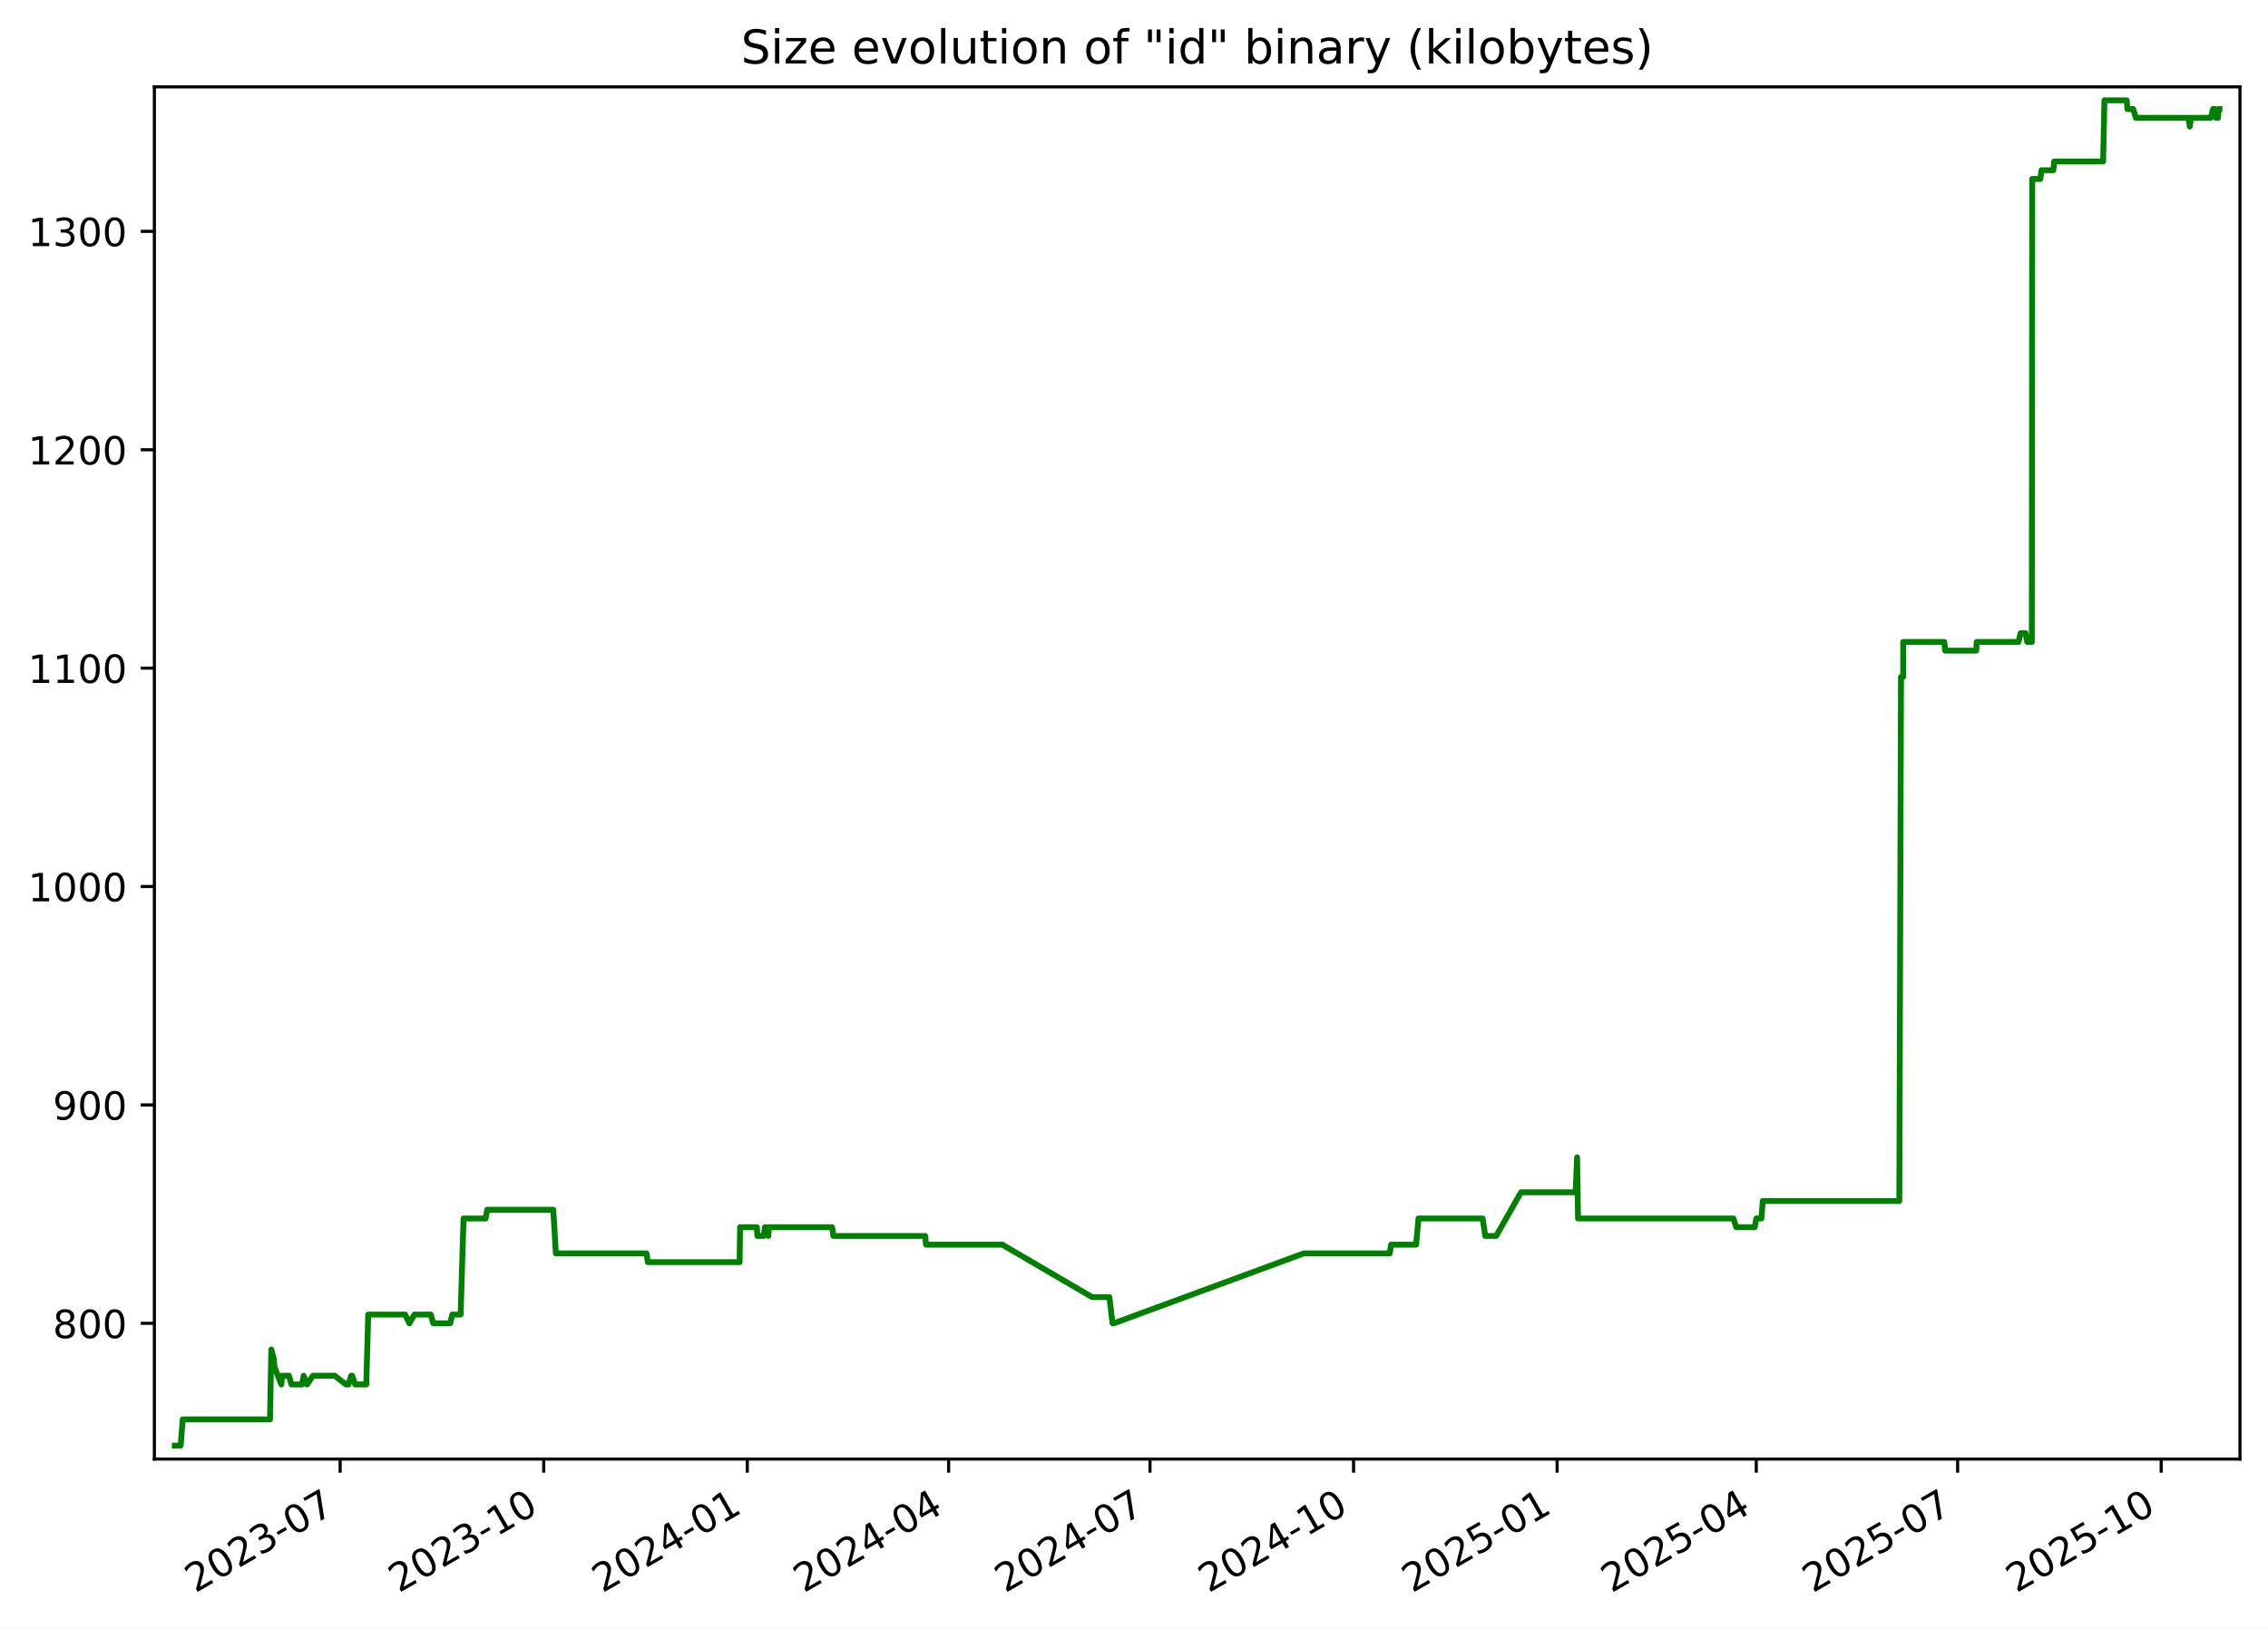
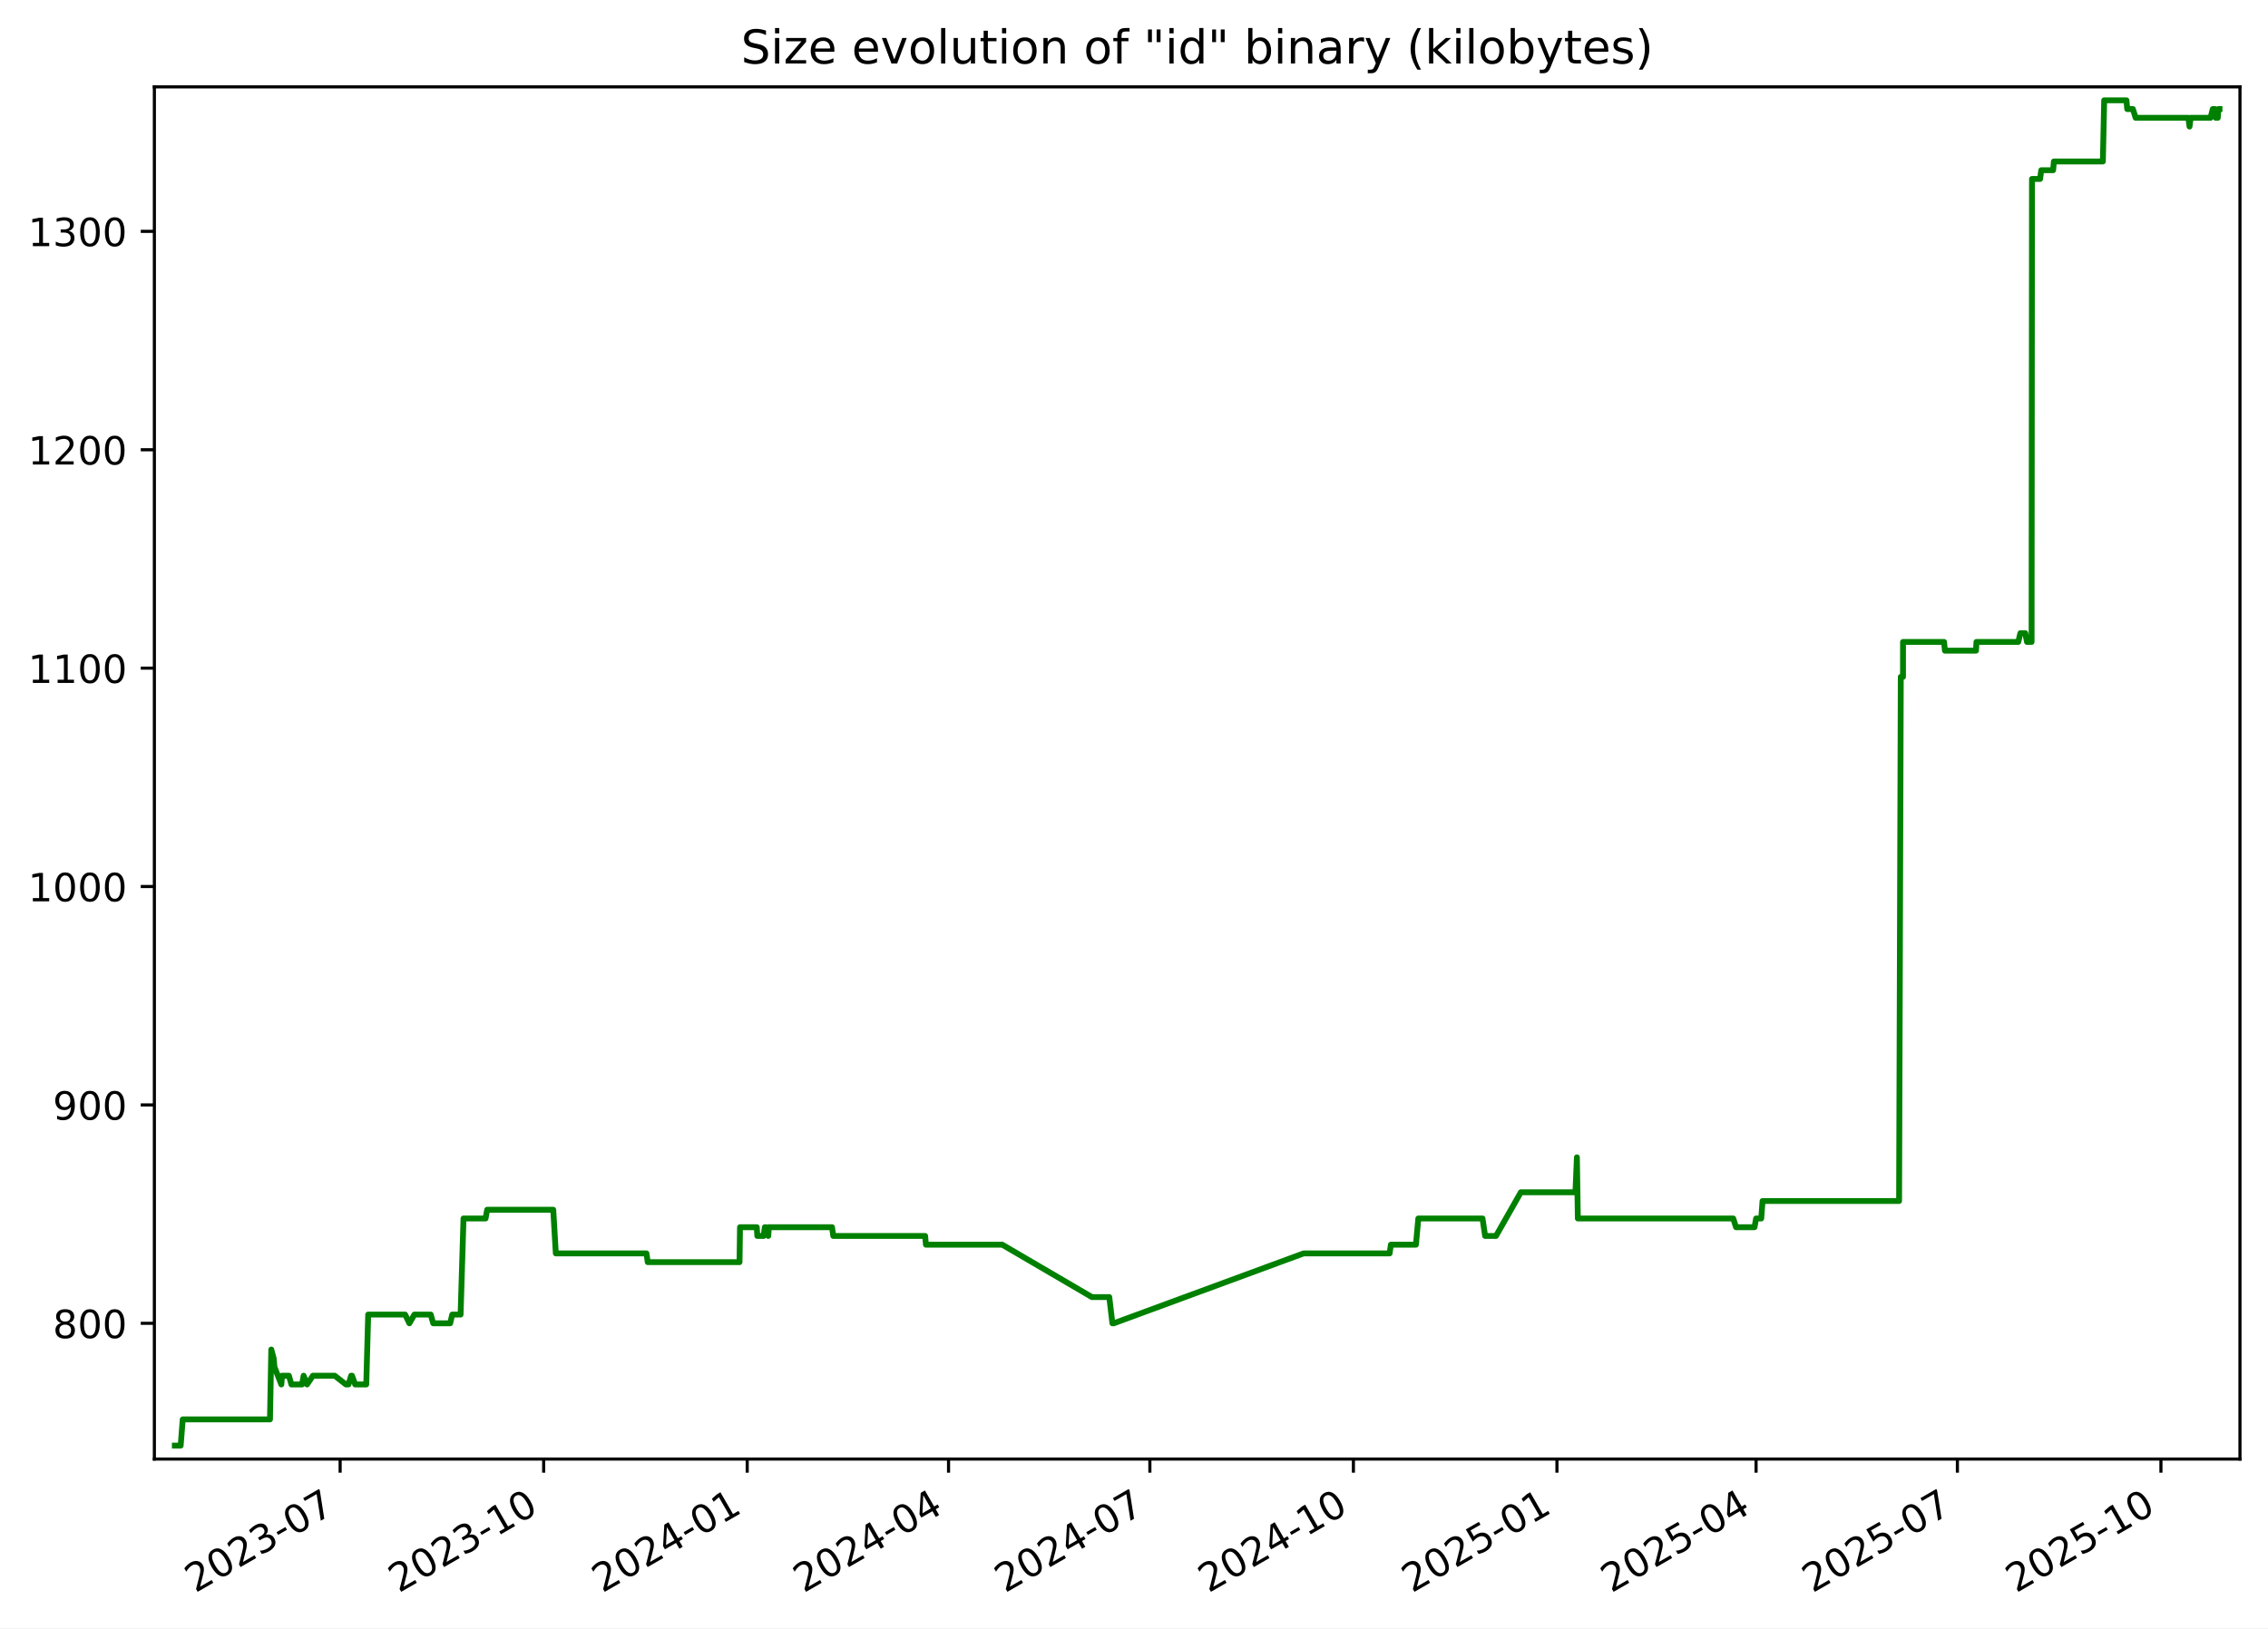
<svg xmlns="http://www.w3.org/2000/svg" xmlns:xlink="http://www.w3.org/1999/xlink" width="582.53pt" height="418.303pt" viewBox="0 0 582.53 418.303" version="1.1">
  <defs>
    <style type="text/css">*{stroke-linejoin: round; stroke-linecap: butt}</style>
  </defs>
  <g id="figure_1">
    <g id="patch_1">
      <path d="M -0 418.303  L 582.53 418.303  L 582.53 0  L -0 0  z " style="fill: #ffffff" />
    </g>
    <g id="axes_1">
      <g id="patch_2">
        <path d="M 39.65 374.83  L 575.33 374.83  L 575.33 22.318  L 39.65 22.318  z " style="fill: #ffffff" />
      </g>
      <g id="matplotlib.axis_1">
        <g id="xtick_1">
          <g id="line2d_1">
            <defs>
-               <path id="mda09af78a8" d="M 0 0  L 0 3.5  " style="stroke: #000000; stroke-width: 0.8" />
+               <path id="m9ef835674e" d="M 0 0  L 0 3.5  " style="stroke: #000000; stroke-width: 0.8" />
            </defs>
            <g>
-               <use xlink:href="#mda09af78a8" x="87.367" y="374.83" style="stroke: #000000; stroke-width: 0.8" />
+               <use xlink:href="#m9ef835674e" x="87.362" y="374.83" style="stroke: #000000; stroke-width: 0.8" />
            </g>
          </g>
          <g id="text_1">
-             <g transform="translate(50.14237 409.302) rotate(-30) scale(0.1 -0.1)">
+             <g transform="translate(50.13691 409.302) rotate(-30) scale(0.1 -0.1)">
              <defs>
                <path id="DejaVuSans-32" d="M 1228 531  L 3431 531  L 3431 0  L 469 0  L 469 531  Q 828 903 1448 1529  Q 2069 2156 2228 2338  Q 2531 2678 2651 2914  Q 2772 3150 2772 3378  Q 2772 3750 2511 3984  Q 2250 4219 1831 4219  Q 1534 4219 1204 4116  Q 875 4013 500 3803  L 500 4441  Q 881 4594 1212 4672  Q 1544 4750 1819 4750  Q 2544 4750 2975 4387  Q 3406 4025 3406 3419  Q 3406 3131 3298 2873  Q 3191 2616 2906 2266  Q 2828 2175 2409 1742  Q 1991 1309 1228 531  z " transform="scale(0.015625)" />
                <path id="DejaVuSans-30" d="M 2034 4250  Q 1547 4250 1301 3770  Q 1056 3291 1056 2328  Q 1056 1369 1301 889  Q 1547 409 2034 409  Q 2525 409 2770 889  Q 3016 1369 3016 2328  Q 3016 3291 2770 3770  Q 2525 4250 2034 4250  z M 2034 4750  Q 2819 4750 3233 4129  Q 3647 3509 3647 2328  Q 3647 1150 3233 529  Q 2819 -91 2034 -91  Q 1250 -91 836 529  Q 422 1150 422 2328  Q 422 3509 836 4129  Q 1250 4750 2034 4750  z " transform="scale(0.015625)" />
                <path id="DejaVuSans-33" d="M 2597 2516  Q 3050 2419 3304 2112  Q 3559 1806 3559 1356  Q 3559 666 3084 287  Q 2609 -91 1734 -91  Q 1441 -91 1130 -33  Q 819 25 488 141  L 488 750  Q 750 597 1062 519  Q 1375 441 1716 441  Q 2309 441 2620 675  Q 2931 909 2931 1356  Q 2931 1769 2642 2001  Q 2353 2234 1838 2234  L 1294 2234  L 1294 2753  L 1863 2753  Q 2328 2753 2575 2939  Q 2822 3125 2822 3475  Q 2822 3834 2567 4026  Q 2313 4219 1838 4219  Q 1578 4219 1281 4162  Q 984 4106 628 3988  L 628 4550  Q 988 4650 1302 4700  Q 1616 4750 1894 4750  Q 2613 4750 3031 4423  Q 3450 4097 3450 3541  Q 3450 3153 3228 2886  Q 3006 2619 2597 2516  z " transform="scale(0.015625)" />
                <path id="DejaVuSans-2d" d="M 313 2009  L 1997 2009  L 1997 1497  L 313 1497  L 313 2009  z " transform="scale(0.015625)" />
                <path id="DejaVuSans-37" d="M 525 4666  L 3525 4666  L 3525 4397  L 1831 0  L 1172 0  L 2766 4134  L 525 4134  L 525 4666  z " transform="scale(0.015625)" />
              </defs>
              <use xlink:href="#DejaVuSans-32" />
              <use xlink:href="#DejaVuSans-30" x="63.623" />
              <use xlink:href="#DejaVuSans-32" x="127.246" />
              <use xlink:href="#DejaVuSans-33" x="190.869" />
              <use xlink:href="#DejaVuSans-2d" x="254.492" />
              <use xlink:href="#DejaVuSans-30" x="290.576" />
              <use xlink:href="#DejaVuSans-37" x="354.199" />
            </g>
          </g>
        </g>
        <g id="xtick_2">
          <g id="line2d_2">
            <g>
-               <use xlink:href="#mda09af78a8" x="139.653" y="374.83" style="stroke: #000000; stroke-width: 0.8" />
+               <use xlink:href="#m9ef835674e" x="139.641" y="374.83" style="stroke: #000000; stroke-width: 0.8" />
            </g>
          </g>
          <g id="text_2">
-             <g transform="translate(102.4281 409.302) rotate(-30) scale(0.1 -0.1)">
+             <g transform="translate(102.4159 409.302) rotate(-30) scale(0.1 -0.1)">
              <defs>
                <path id="DejaVuSans-31" d="M 794 531  L 1825 531  L 1825 4091  L 703 3866  L 703 4441  L 1819 4666  L 2450 4666  L 2450 531  L 3481 531  L 3481 0  L 794 0  L 794 531  z " transform="scale(0.015625)" />
              </defs>
              <use xlink:href="#DejaVuSans-32" />
              <use xlink:href="#DejaVuSans-30" x="63.623" />
              <use xlink:href="#DejaVuSans-32" x="127.246" />
              <use xlink:href="#DejaVuSans-33" x="190.869" />
              <use xlink:href="#DejaVuSans-2d" x="254.492" />
              <use xlink:href="#DejaVuSans-31" x="290.576" />
              <use xlink:href="#DejaVuSans-30" x="354.199" />
            </g>
          </g>
        </g>
        <g id="xtick_3">
          <g id="line2d_3">
            <g>
-               <use xlink:href="#mda09af78a8" x="191.939" y="374.83" style="stroke: #000000; stroke-width: 0.8" />
+               <use xlink:href="#m9ef835674e" x="191.92" y="374.83" style="stroke: #000000; stroke-width: 0.8" />
            </g>
          </g>
          <g id="text_3">
-             <g transform="translate(154.7138 409.302) rotate(-30) scale(0.1 -0.1)">
+             <g transform="translate(154.6949 409.302) rotate(-30) scale(0.1 -0.1)">
              <defs>
                <path id="DejaVuSans-34" d="M 2419 4116  L 825 1625  L 2419 1625  L 2419 4116  z M 2253 4666  L 3047 4666  L 3047 1625  L 3713 1625  L 3713 1100  L 3047 1100  L 3047 0  L 2419 0  L 2419 1100  L 313 1100  L 313 1709  L 2253 4666  z " transform="scale(0.015625)" />
              </defs>
              <use xlink:href="#DejaVuSans-32" />
              <use xlink:href="#DejaVuSans-30" x="63.623" />
              <use xlink:href="#DejaVuSans-32" x="127.246" />
              <use xlink:href="#DejaVuSans-34" x="190.869" />
              <use xlink:href="#DejaVuSans-2d" x="254.492" />
              <use xlink:href="#DejaVuSans-30" x="290.576" />
              <use xlink:href="#DejaVuSans-31" x="354.199" />
            </g>
          </g>
        </g>
        <g id="xtick_4">
          <g id="line2d_4">
            <g>
-               <use xlink:href="#mda09af78a8" x="243.656" y="374.83" style="stroke: #000000; stroke-width: 0.8" />
+               <use xlink:href="#m9ef835674e" x="243.63" y="374.83" style="stroke: #000000; stroke-width: 0.8" />
            </g>
          </g>
          <g id="text_4">
-             <g transform="translate(206.4312 409.302) rotate(-30) scale(0.1 -0.1)">
+             <g transform="translate(206.4056 409.302) rotate(-30) scale(0.1 -0.1)">
              <use xlink:href="#DejaVuSans-32" />
              <use xlink:href="#DejaVuSans-30" x="63.623" />
              <use xlink:href="#DejaVuSans-32" x="127.246" />
              <use xlink:href="#DejaVuSans-34" x="190.869" />
              <use xlink:href="#DejaVuSans-2d" x="254.492" />
              <use xlink:href="#DejaVuSans-30" x="290.576" />
              <use xlink:href="#DejaVuSans-34" x="354.199" />
            </g>
          </g>
        </g>
        <g id="xtick_5">
          <g id="line2d_5">
            <g>
-               <use xlink:href="#mda09af78a8" x="295.373" y="374.83" style="stroke: #000000; stroke-width: 0.8" />
+               <use xlink:href="#m9ef835674e" x="295.341" y="374.83" style="stroke: #000000; stroke-width: 0.8" />
            </g>
          </g>
          <g id="text_5">
-             <g transform="translate(258.1486 409.302) rotate(-30) scale(0.1 -0.1)">
+             <g transform="translate(258.1164 409.302) rotate(-30) scale(0.1 -0.1)">
              <use xlink:href="#DejaVuSans-32" />
              <use xlink:href="#DejaVuSans-30" x="63.623" />
              <use xlink:href="#DejaVuSans-32" x="127.246" />
              <use xlink:href="#DejaVuSans-34" x="190.869" />
              <use xlink:href="#DejaVuSans-2d" x="254.492" />
              <use xlink:href="#DejaVuSans-30" x="290.576" />
              <use xlink:href="#DejaVuSans-37" x="354.199" />
            </g>
          </g>
        </g>
        <g id="xtick_6">
          <g id="line2d_6">
            <g>
-               <use xlink:href="#mda09af78a8" x="347.659" y="374.83" style="stroke: #000000; stroke-width: 0.8" />
+               <use xlink:href="#m9ef835674e" x="347.62" y="374.83" style="stroke: #000000; stroke-width: 0.8" />
            </g>
          </g>
          <g id="text_6">
-             <g transform="translate(310.4343 409.302) rotate(-30) scale(0.1 -0.1)">
+             <g transform="translate(310.3954 409.302) rotate(-30) scale(0.1 -0.1)">
              <use xlink:href="#DejaVuSans-32" />
              <use xlink:href="#DejaVuSans-30" x="63.623" />
              <use xlink:href="#DejaVuSans-32" x="127.246" />
              <use xlink:href="#DejaVuSans-34" x="190.869" />
              <use xlink:href="#DejaVuSans-2d" x="254.492" />
              <use xlink:href="#DejaVuSans-31" x="290.576" />
              <use xlink:href="#DejaVuSans-30" x="354.199" />
            </g>
          </g>
        </g>
        <g id="xtick_7">
          <g id="line2d_7">
            <g>
-               <use xlink:href="#mda09af78a8" x="399.945" y="374.83" style="stroke: #000000; stroke-width: 0.8" />
+               <use xlink:href="#m9ef835674e" x="399.899" y="374.83" style="stroke: #000000; stroke-width: 0.8" />
            </g>
          </g>
          <g id="text_7">
-             <g transform="translate(362.72 409.302) rotate(-30) scale(0.1 -0.1)">
+             <g transform="translate(362.6744 409.302) rotate(-30) scale(0.1 -0.1)">
              <defs>
                <path id="DejaVuSans-35" d="M 691 4666  L 3169 4666  L 3169 4134  L 1269 4134  L 1269 2991  Q 1406 3038 1543 3061  Q 1681 3084 1819 3084  Q 2600 3084 3056 2656  Q 3513 2228 3513 1497  Q 3513 744 3044 326  Q 2575 -91 1722 -91  Q 1428 -91 1123 -41  Q 819 9 494 109  L 494 744  Q 775 591 1075 516  Q 1375 441 1709 441  Q 2250 441 2565 725  Q 2881 1009 2881 1497  Q 2881 1984 2565 2268  Q 2250 2553 1709 2553  Q 1456 2553 1204 2497  Q 953 2441 691 2322  L 691 4666  z " transform="scale(0.015625)" />
              </defs>
              <use xlink:href="#DejaVuSans-32" />
              <use xlink:href="#DejaVuSans-30" x="63.623" />
              <use xlink:href="#DejaVuSans-32" x="127.246" />
              <use xlink:href="#DejaVuSans-35" x="190.869" />
              <use xlink:href="#DejaVuSans-2d" x="254.492" />
              <use xlink:href="#DejaVuSans-30" x="290.576" />
              <use xlink:href="#DejaVuSans-31" x="354.199" />
            </g>
          </g>
        </g>
        <g id="xtick_8">
          <g id="line2d_8">
            <g>
-               <use xlink:href="#mda09af78a8" x="451.094" y="374.83" style="stroke: #000000; stroke-width: 0.8" />
+               <use xlink:href="#m9ef835674e" x="451.042" y="374.83" style="stroke: #000000; stroke-width: 0.8" />
            </g>
          </g>
          <g id="text_8">
-             <g transform="translate(413.8691 409.302) rotate(-30) scale(0.1 -0.1)">
+             <g transform="translate(413.8168 409.302) rotate(-30) scale(0.1 -0.1)">
              <use xlink:href="#DejaVuSans-32" />
              <use xlink:href="#DejaVuSans-30" x="63.623" />
              <use xlink:href="#DejaVuSans-32" x="127.246" />
              <use xlink:href="#DejaVuSans-35" x="190.869" />
              <use xlink:href="#DejaVuSans-2d" x="254.492" />
              <use xlink:href="#DejaVuSans-30" x="290.576" />
              <use xlink:href="#DejaVuSans-34" x="354.199" />
            </g>
          </g>
        </g>
        <g id="xtick_9">
          <g id="line2d_9">
            <g>
-               <use xlink:href="#mda09af78a8" x="502.811" y="374.83" style="stroke: #000000; stroke-width: 0.8" />
+               <use xlink:href="#m9ef835674e" x="502.752" y="374.83" style="stroke: #000000; stroke-width: 0.8" />
            </g>
          </g>
          <g id="text_9">
-             <g transform="translate(465.5865 409.302) rotate(-30) scale(0.1 -0.1)">
+             <g transform="translate(465.5276 409.302) rotate(-30) scale(0.1 -0.1)">
              <use xlink:href="#DejaVuSans-32" />
              <use xlink:href="#DejaVuSans-30" x="63.623" />
              <use xlink:href="#DejaVuSans-32" x="127.246" />
              <use xlink:href="#DejaVuSans-35" x="190.869" />
              <use xlink:href="#DejaVuSans-2d" x="254.492" />
              <use xlink:href="#DejaVuSans-30" x="290.576" />
              <use xlink:href="#DejaVuSans-37" x="354.199" />
            </g>
          </g>
        </g>
        <g id="xtick_10">
          <g id="line2d_10">
            <g>
-               <use xlink:href="#mda09af78a8" x="555.097" y="374.83" style="stroke: #000000; stroke-width: 0.8" />
+               <use xlink:href="#m9ef835674e" x="555.031" y="374.83" style="stroke: #000000; stroke-width: 0.8" />
            </g>
          </g>
          <g id="text_10">
-             <g transform="translate(517.8722 409.302) rotate(-30) scale(0.1 -0.1)">
+             <g transform="translate(517.8066 409.302) rotate(-30) scale(0.1 -0.1)">
              <use xlink:href="#DejaVuSans-32" />
              <use xlink:href="#DejaVuSans-30" x="63.623" />
              <use xlink:href="#DejaVuSans-32" x="127.246" />
              <use xlink:href="#DejaVuSans-35" x="190.869" />
              <use xlink:href="#DejaVuSans-2d" x="254.492" />
              <use xlink:href="#DejaVuSans-31" x="290.576" />
              <use xlink:href="#DejaVuSans-30" x="354.199" />
            </g>
          </g>
        </g>
      </g>
      <g id="matplotlib.axis_2">
        <g id="ytick_1">
          <g id="line2d_11">
            <defs>
-               <path id="mda0e95ca84" d="M 0 0  L -3.5 0  " style="stroke: #000000; stroke-width: 0.8" />
+               <path id="m3a97a1dfc0" d="M 0 0  L -3.5 0  " style="stroke: #000000; stroke-width: 0.8" />
            </defs>
            <g>
-               <use xlink:href="#mda0e95ca84" x="39.65" y="339.956" style="stroke: #000000; stroke-width: 0.8" />
+               <use xlink:href="#m3a97a1dfc0" x="39.65" y="339.956" style="stroke: #000000; stroke-width: 0.8" />
            </g>
          </g>
          <g id="text_11">
            <g transform="translate(13.5625 343.7552) scale(0.1 -0.1)">
              <defs>
                <path id="DejaVuSans-38" d="M 2034 2216  Q 1584 2216 1326 1975  Q 1069 1734 1069 1313  Q 1069 891 1326 650  Q 1584 409 2034 409  Q 2484 409 2743 651  Q 3003 894 3003 1313  Q 3003 1734 2745 1975  Q 2488 2216 2034 2216  z M 1403 2484  Q 997 2584 770 2862  Q 544 3141 544 3541  Q 544 4100 942 4425  Q 1341 4750 2034 4750  Q 2731 4750 3128 4425  Q 3525 4100 3525 3541  Q 3525 3141 3298 2862  Q 3072 2584 2669 2484  Q 3125 2378 3379 2068  Q 3634 1759 3634 1313  Q 3634 634 3220 271  Q 2806 -91 2034 -91  Q 1263 -91 848 271  Q 434 634 434 1313  Q 434 1759 690 2068  Q 947 2378 1403 2484  z M 1172 3481  Q 1172 3119 1398 2916  Q 1625 2713 2034 2713  Q 2441 2713 2670 2916  Q 2900 3119 2900 3481  Q 2900 3844 2670 4047  Q 2441 4250 2034 4250  Q 1625 4250 1398 4047  Q 1172 3844 1172 3481  z " transform="scale(0.015625)" />
              </defs>
              <use xlink:href="#DejaVuSans-38" />
              <use xlink:href="#DejaVuSans-30" x="63.623" />
              <use xlink:href="#DejaVuSans-30" x="127.246" />
            </g>
          </g>
        </g>
        <g id="ytick_2">
          <g id="line2d_12">
            <g>
-               <use xlink:href="#mda0e95ca84" x="39.65" y="283.852" style="stroke: #000000; stroke-width: 0.8" />
+               <use xlink:href="#m3a97a1dfc0" x="39.65" y="283.852" style="stroke: #000000; stroke-width: 0.8" />
            </g>
          </g>
          <g id="text_12">
            <g transform="translate(13.5625 287.6513) scale(0.1 -0.1)">
              <defs>
                <path id="DejaVuSans-39" d="M 703 97  L 703 672  Q 941 559 1184 500  Q 1428 441 1663 441  Q 2288 441 2617 861  Q 2947 1281 2994 2138  Q 2813 1869 2534 1725  Q 2256 1581 1919 1581  Q 1219 1581 811 2004  Q 403 2428 403 3163  Q 403 3881 828 4315  Q 1253 4750 1959 4750  Q 2769 4750 3195 4129  Q 3622 3509 3622 2328  Q 3622 1225 3098 567  Q 2575 -91 1691 -91  Q 1453 -91 1209 -44  Q 966 3 703 97  z M 1959 2075  Q 2384 2075 2632 2365  Q 2881 2656 2881 3163  Q 2881 3666 2632 3958  Q 2384 4250 1959 4250  Q 1534 4250 1286 3958  Q 1038 3666 1038 3163  Q 1038 2656 1286 2365  Q 1534 2075 1959 2075  z " transform="scale(0.015625)" />
              </defs>
              <use xlink:href="#DejaVuSans-39" />
              <use xlink:href="#DejaVuSans-30" x="63.623" />
              <use xlink:href="#DejaVuSans-30" x="127.246" />
            </g>
          </g>
        </g>
        <g id="ytick_3">
          <g id="line2d_13">
            <g>
-               <use xlink:href="#mda0e95ca84" x="39.65" y="227.748" style="stroke: #000000; stroke-width: 0.8" />
+               <use xlink:href="#m3a97a1dfc0" x="39.65" y="227.748" style="stroke: #000000; stroke-width: 0.8" />
            </g>
          </g>
          <g id="text_13">
            <g transform="translate(7.2 231.5474) scale(0.1 -0.1)">
              <use xlink:href="#DejaVuSans-31" />
              <use xlink:href="#DejaVuSans-30" x="63.623" />
              <use xlink:href="#DejaVuSans-30" x="127.246" />
              <use xlink:href="#DejaVuSans-30" x="190.869" />
            </g>
          </g>
        </g>
        <g id="ytick_4">
          <g id="line2d_14">
            <g>
-               <use xlink:href="#mda0e95ca84" x="39.65" y="171.644" style="stroke: #000000; stroke-width: 0.8" />
+               <use xlink:href="#m3a97a1dfc0" x="39.65" y="171.644" style="stroke: #000000; stroke-width: 0.8" />
            </g>
          </g>
          <g id="text_14">
            <g transform="translate(7.2 175.4435) scale(0.1 -0.1)">
              <use xlink:href="#DejaVuSans-31" />
              <use xlink:href="#DejaVuSans-31" x="63.623" />
              <use xlink:href="#DejaVuSans-30" x="127.246" />
              <use xlink:href="#DejaVuSans-30" x="190.869" />
            </g>
          </g>
        </g>
        <g id="ytick_5">
          <g id="line2d_15">
            <g>
-               <use xlink:href="#mda0e95ca84" x="39.65" y="115.54" style="stroke: #000000; stroke-width: 0.8" />
+               <use xlink:href="#m3a97a1dfc0" x="39.65" y="115.54" style="stroke: #000000; stroke-width: 0.8" />
            </g>
          </g>
          <g id="text_15">
            <g transform="translate(7.2 119.3396) scale(0.1 -0.1)">
              <use xlink:href="#DejaVuSans-31" />
              <use xlink:href="#DejaVuSans-32" x="63.623" />
              <use xlink:href="#DejaVuSans-30" x="127.246" />
              <use xlink:href="#DejaVuSans-30" x="190.869" />
            </g>
          </g>
        </g>
        <g id="ytick_6">
          <g id="line2d_16">
            <g>
-               <use xlink:href="#mda0e95ca84" x="39.65" y="59.436" style="stroke: #000000; stroke-width: 0.8" />
+               <use xlink:href="#m3a97a1dfc0" x="39.65" y="59.436" style="stroke: #000000; stroke-width: 0.8" />
            </g>
          </g>
          <g id="text_16">
            <g transform="translate(7.2 63.23568) scale(0.1 -0.1)">
              <use xlink:href="#DejaVuSans-31" />
              <use xlink:href="#DejaVuSans-33" x="63.623" />
              <use xlink:href="#DejaVuSans-30" x="127.246" />
              <use xlink:href="#DejaVuSans-30" x="190.869" />
            </g>
          </g>
        </g>
      </g>
      <g id="line2d_17">
-         <path d="M 44.902 371.374  L 46.406 371.374  L 46.932 364.642  L 69.347 364.642  L 69.68 346.688  L 70.29 348.933  L 70.492 351.177  L 72.264 355.665  L 72.438 353.421  L 74.208 353.421  L 74.852 355.665  L 77.582 355.665  L 77.992 353.421  L 78.867 355.665  L 80.372 353.421  L 85.976 353.421  L 88.857 355.665  L 89.516 355.665  L 90.199 353.421  L 90.422 353.421  L 91.234 355.665  L 94.079 355.665  L 94.574 337.712  L 104.064 337.712  L 105.154 339.956  L 106.442 337.712  L 110.639 337.712  L 111.283 339.956  L 115.635 339.956  L 116.168 337.712  L 118.311 337.712  L 119.06 313.026  L 124.723 313.026  L 125.141 310.782  L 142.114 310.782  L 142.773 322.003  L 166.062 322.003  L 166.387 324.247  L 189.966 324.247  L 190.089 315.27  L 194.395 315.27  L 194.534 317.514  L 196.162 317.514  L 196.469 315.27  L 196.757 315.27  L 197.349 317.514  L 197.493 315.27  L 213.725 315.27  L 214.045 317.514  L 237.643 317.514  L 237.845 319.759  L 257.456 319.759  L 280.49 333.223  L 284.948 333.223  L 285.748 339.956  L 286.094 339.956  L 334.863 322.003  L 356.955 322.003  L 357.286 319.759  L 363.719 319.759  L 364.334 313.026  L 380.822 313.026  L 381.489 317.514  L 384.287 317.514  L 390.671 306.294  L 404.693 306.294  L 405.072 297.317  L 405.311 313.026  L 445.231 313.026  L 445.949 315.27  L 450.694 315.27  L 451.104 313.026  L 452.423 313.026  L 452.758 308.538  L 487.836 308.538  L 488.268 173.888  L 488.836 173.888  L 488.842 164.912  L 499.386 164.912  L 499.606 167.156  L 507.592 167.156  L 507.706 164.912  L 518.448 164.912  L 518.985 162.668  L 520.251 162.668  L 520.691 164.912  L 521.871 164.912  L 521.973 45.972  L 524.054 45.972  L 524.353 43.727  L 527.402 43.727  L 527.597 41.483  L 540.18 41.483  L 540.518 25.774  L 546.244 25.774  L 546.432 28.018  L 547.893 28.018  L 548.598 30.262  L 562.143 30.262  L 562.439 32.507  L 562.74 30.262  L 567.841 30.262  L 568.405 28.018  L 569.018 28.018  L 569.179 30.262  L 569.702 30.262  L 569.839 28.018  L 570.078 28.018  L 570.078 28.018  " clip-path="url(#pa475fd9265)" style="fill: none; stroke: #008000; stroke-width: 1.5; stroke-linecap: square" />
+         <path d="M 44.902 371.374  L 46.406 371.374  L 46.932 364.642  L 69.344 364.642  L 69.677 346.688  L 70.287 348.933  L 70.489 351.177  L 72.26 355.665  L 72.434 353.421  L 74.205 353.421  L 74.848 355.665  L 77.578 355.665  L 77.987 353.421  L 78.862 355.665  L 80.367 353.421  L 85.971 353.421  L 88.851 355.665  L 89.51 355.665  L 90.193 353.421  L 90.416 353.421  L 91.228 355.665  L 94.073 355.665  L 94.567 337.712  L 104.057 337.712  L 105.146 339.956  L 106.434 337.712  L 110.631 337.712  L 111.274 339.956  L 115.626 339.956  L 116.159 337.712  L 118.302 337.712  L 119.05 313.026  L 124.713 313.026  L 125.13 310.782  L 142.101 310.782  L 142.76 322.003  L 166.047 322.003  L 166.372 324.247  L 189.948 324.247  L 190.07 315.27  L 194.376 315.27  L 194.515 317.514  L 196.143 317.514  L 196.449 315.27  L 196.738 315.27  L 197.329 317.514  L 197.473 315.27  L 213.704 315.27  L 214.023 317.514  L 237.618 317.514  L 237.82 319.759  L 257.428 319.759  L 280.46 333.223  L 284.917 333.223  L 285.717 339.956  L 286.063 339.956  L 334.826 322.003  L 356.915 322.003  L 357.246 319.759  L 363.678 319.759  L 364.293 313.026  L 380.779 313.026  L 381.446 317.514  L 384.243 317.514  L 390.626 306.294  L 404.647 306.294  L 405.026 297.317  L 405.264 313.026  L 445.179 313.026  L 445.897 315.27  L 450.642 315.27  L 451.051 313.026  L 452.371 313.026  L 452.705 308.538  L 487.779 308.538  L 488.211 173.888  L 488.779 173.888  L 488.785 164.912  L 499.327 164.912  L 499.547 167.156  L 507.532 167.156  L 507.646 164.912  L 518.387 164.912  L 518.924 162.668  L 520.189 162.668  L 520.63 164.912  L 521.81 164.912  L 521.911 45.972  L 523.992 45.972  L 524.292 43.727  L 527.34 43.727  L 527.535 41.483  L 540.116 41.483  L 540.454 25.774  L 546.18 25.774  L 546.368 28.018  L 547.828 28.018  L 548.533 30.262  L 562.077 30.262  L 562.373 32.507  L 562.674 30.262  L 567.774 30.262  L 568.338 28.018  L 568.951 28.018  L 569.112 30.262  L 569.635 30.262  L 569.772 28.018  L 570.078 28.018  L 570.078 28.018  " clip-path="url(#p97820f54d3)" style="fill: none; stroke: #008000; stroke-width: 1.5; stroke-linecap: square" />
      </g>
      <g id="patch_3">
        <path d="M 39.65 374.83  L 39.65 22.318  " style="fill: none; stroke: #000000; stroke-width: 0.8; stroke-linejoin: miter; stroke-linecap: square" />
      </g>
      <g id="patch_4">
        <path d="M 575.33 374.83  L 575.33 22.318  " style="fill: none; stroke: #000000; stroke-width: 0.8; stroke-linejoin: miter; stroke-linecap: square" />
      </g>
      <g id="patch_5">
        <path d="M 39.65 374.83  L 575.33 374.83  " style="fill: none; stroke: #000000; stroke-width: 0.8; stroke-linejoin: miter; stroke-linecap: square" />
      </g>
      <g id="patch_6">
        <path d="M 39.65 22.318  L 575.33 22.318  " style="fill: none; stroke: #000000; stroke-width: 0.8; stroke-linejoin: miter; stroke-linecap: square" />
      </g>
      <g id="text_17">
        <g transform="translate(190.3184 16.31812) scale(0.12 -0.12)">
          <defs>
            <path id="DejaVuSans-53" d="M 3425 4513  L 3425 3897  Q 3066 4069 2747 4153  Q 2428 4238 2131 4238  Q 1616 4238 1336 4038  Q 1056 3838 1056 3469  Q 1056 3159 1242 3001  Q 1428 2844 1947 2747  L 2328 2669  Q 3034 2534 3370 2195  Q 3706 1856 3706 1288  Q 3706 609 3251 259  Q 2797 -91 1919 -91  Q 1588 -91 1214 -16  Q 841 59 441 206  L 441 856  Q 825 641 1194 531  Q 1563 422 1919 422  Q 2459 422 2753 634  Q 3047 847 3047 1241  Q 3047 1584 2836 1778  Q 2625 1972 2144 2069  L 1759 2144  Q 1053 2284 737 2584  Q 422 2884 422 3419  Q 422 4038 858 4394  Q 1294 4750 2059 4750  Q 2388 4750 2728 4690  Q 3069 4631 3425 4513  z " transform="scale(0.015625)" />
            <path id="DejaVuSans-69" d="M 603 3500  L 1178 3500  L 1178 0  L 603 0  L 603 3500  z M 603 4863  L 1178 4863  L 1178 4134  L 603 4134  L 603 4863  z " transform="scale(0.015625)" />
            <path id="DejaVuSans-7a" d="M 353 3500  L 3084 3500  L 3084 2975  L 922 459  L 3084 459  L 3084 0  L 275 0  L 275 525  L 2438 3041  L 353 3041  L 353 3500  z " transform="scale(0.015625)" />
            <path id="DejaVuSans-65" d="M 3597 1894  L 3597 1613  L 953 1613  Q 991 1019 1311 708  Q 1631 397 2203 397  Q 2534 397 2845 478  Q 3156 559 3463 722  L 3463 178  Q 3153 47 2828 -22  Q 2503 -91 2169 -91  Q 1331 -91 842 396  Q 353 884 353 1716  Q 353 2575 817 3079  Q 1281 3584 2069 3584  Q 2775 3584 3186 3129  Q 3597 2675 3597 1894  z M 3022 2063  Q 3016 2534 2758 2815  Q 2500 3097 2075 3097  Q 1594 3097 1305 2825  Q 1016 2553 972 2059  L 3022 2063  z " transform="scale(0.015625)" />
            <path id="DejaVuSans-20" transform="scale(0.015625)" />
            <path id="DejaVuSans-76" d="M 191 3500  L 800 3500  L 1894 563  L 2988 3500  L 3597 3500  L 2284 0  L 1503 0  L 191 3500  z " transform="scale(0.015625)" />
            <path id="DejaVuSans-6f" d="M 1959 3097  Q 1497 3097 1228 2736  Q 959 2375 959 1747  Q 959 1119 1226 758  Q 1494 397 1959 397  Q 2419 397 2687 759  Q 2956 1122 2956 1747  Q 2956 2369 2687 2733  Q 2419 3097 1959 3097  z M 1959 3584  Q 2709 3584 3137 3096  Q 3566 2609 3566 1747  Q 3566 888 3137 398  Q 2709 -91 1959 -91  Q 1206 -91 779 398  Q 353 888 353 1747  Q 353 2609 779 3096  Q 1206 3584 1959 3584  z " transform="scale(0.015625)" />
            <path id="DejaVuSans-6c" d="M 603 4863  L 1178 4863  L 1178 0  L 603 0  L 603 4863  z " transform="scale(0.015625)" />
            <path id="DejaVuSans-75" d="M 544 1381  L 544 3500  L 1119 3500  L 1119 1403  Q 1119 906 1312 657  Q 1506 409 1894 409  Q 2359 409 2629 706  Q 2900 1003 2900 1516  L 2900 3500  L 3475 3500  L 3475 0  L 2900 0  L 2900 538  Q 2691 219 2414 64  Q 2138 -91 1772 -91  Q 1169 -91 856 284  Q 544 659 544 1381  z M 1991 3584  L 1991 3584  z " transform="scale(0.015625)" />
            <path id="DejaVuSans-74" d="M 1172 4494  L 1172 3500  L 2356 3500  L 2356 3053  L 1172 3053  L 1172 1153  Q 1172 725 1289 603  Q 1406 481 1766 481  L 2356 481  L 2356 0  L 1766 0  Q 1100 0 847 248  Q 594 497 594 1153  L 594 3053  L 172 3053  L 172 3500  L 594 3500  L 594 4494  L 1172 4494  z " transform="scale(0.015625)" />
            <path id="DejaVuSans-6e" d="M 3513 2113  L 3513 0  L 2938 0  L 2938 2094  Q 2938 2591 2744 2837  Q 2550 3084 2163 3084  Q 1697 3084 1428 2787  Q 1159 2491 1159 1978  L 1159 0  L 581 0  L 581 3500  L 1159 3500  L 1159 2956  Q 1366 3272 1645 3428  Q 1925 3584 2291 3584  Q 2894 3584 3203 3211  Q 3513 2838 3513 2113  z " transform="scale(0.015625)" />
            <path id="DejaVuSans-66" d="M 2375 4863  L 2375 4384  L 1825 4384  Q 1516 4384 1395 4259  Q 1275 4134 1275 3809  L 1275 3500  L 2222 3500  L 2222 3053  L 1275 3053  L 1275 0  L 697 0  L 697 3053  L 147 3053  L 147 3500  L 697 3500  L 697 3744  Q 697 4328 969 4595  Q 1241 4863 1831 4863  L 2375 4863  z " transform="scale(0.015625)" />
            <path id="DejaVuSans-22" d="M 1147 4666  L 1147 2931  L 616 2931  L 616 4666  L 1147 4666  z M 2328 4666  L 2328 2931  L 1797 2931  L 1797 4666  L 2328 4666  z " transform="scale(0.015625)" />
            <path id="DejaVuSans-64" d="M 2906 2969  L 2906 4863  L 3481 4863  L 3481 0  L 2906 0  L 2906 525  Q 2725 213 2448 61  Q 2172 -91 1784 -91  Q 1150 -91 751 415  Q 353 922 353 1747  Q 353 2572 751 3078  Q 1150 3584 1784 3584  Q 2172 3584 2448 3432  Q 2725 3281 2906 2969  z M 947 1747  Q 947 1113 1208 752  Q 1469 391 1925 391  Q 2381 391 2643 752  Q 2906 1113 2906 1747  Q 2906 2381 2643 2742  Q 2381 3103 1925 3103  Q 1469 3103 1208 2742  Q 947 2381 947 1747  z " transform="scale(0.015625)" />
            <path id="DejaVuSans-62" d="M 3116 1747  Q 3116 2381 2855 2742  Q 2594 3103 2138 3103  Q 1681 3103 1420 2742  Q 1159 2381 1159 1747  Q 1159 1113 1420 752  Q 1681 391 2138 391  Q 2594 391 2855 752  Q 3116 1113 3116 1747  z M 1159 2969  Q 1341 3281 1617 3432  Q 1894 3584 2278 3584  Q 2916 3584 3314 3078  Q 3713 2572 3713 1747  Q 3713 922 3314 415  Q 2916 -91 2278 -91  Q 1894 -91 1617 61  Q 1341 213 1159 525  L 1159 0  L 581 0  L 581 4863  L 1159 4863  L 1159 2969  z " transform="scale(0.015625)" />
            <path id="DejaVuSans-61" d="M 2194 1759  Q 1497 1759 1228 1600  Q 959 1441 959 1056  Q 959 750 1161 570  Q 1363 391 1709 391  Q 2188 391 2477 730  Q 2766 1069 2766 1631  L 2766 1759  L 2194 1759  z M 3341 1997  L 3341 0  L 2766 0  L 2766 531  Q 2569 213 2275 61  Q 1981 -91 1556 -91  Q 1019 -91 701 211  Q 384 513 384 1019  Q 384 1609 779 1909  Q 1175 2209 1959 2209  L 2766 2209  L 2766 2266  Q 2766 2663 2505 2880  Q 2244 3097 1772 3097  Q 1472 3097 1187 3025  Q 903 2953 641 2809  L 641 3341  Q 956 3463 1253 3523  Q 1550 3584 1831 3584  Q 2591 3584 2966 3190  Q 3341 2797 3341 1997  z " transform="scale(0.015625)" />
            <path id="DejaVuSans-72" d="M 2631 2963  Q 2534 3019 2420 3045  Q 2306 3072 2169 3072  Q 1681 3072 1420 2755  Q 1159 2438 1159 1844  L 1159 0  L 581 0  L 581 3500  L 1159 3500  L 1159 2956  Q 1341 3275 1631 3429  Q 1922 3584 2338 3584  Q 2397 3584 2469 3576  Q 2541 3569 2628 3553  L 2631 2963  z " transform="scale(0.015625)" />
            <path id="DejaVuSans-79" d="M 2059 -325  Q 1816 -950 1584 -1140  Q 1353 -1331 966 -1331  L 506 -1331  L 506 -850  L 844 -850  Q 1081 -850 1212 -737  Q 1344 -625 1503 -206  L 1606 56  L 191 3500  L 800 3500  L 1894 763  L 2988 3500  L 3597 3500  L 2059 -325  z " transform="scale(0.015625)" />
            <path id="DejaVuSans-28" d="M 1984 4856  Q 1566 4138 1362 3434  Q 1159 2731 1159 2009  Q 1159 1288 1364 580  Q 1569 -128 1984 -844  L 1484 -844  Q 1016 -109 783 600  Q 550 1309 550 2009  Q 550 2706 781 3412  Q 1013 4119 1484 4856  L 1984 4856  z " transform="scale(0.015625)" />
            <path id="DejaVuSans-6b" d="M 581 4863  L 1159 4863  L 1159 1991  L 2875 3500  L 3609 3500  L 1753 1863  L 3688 0  L 2938 0  L 1159 1709  L 1159 0  L 581 0  L 581 4863  z " transform="scale(0.015625)" />
            <path id="DejaVuSans-73" d="M 2834 3397  L 2834 2853  Q 2591 2978 2328 3040  Q 2066 3103 1784 3103  Q 1356 3103 1142 2972  Q 928 2841 928 2578  Q 928 2378 1081 2264  Q 1234 2150 1697 2047  L 1894 2003  Q 2506 1872 2764 1633  Q 3022 1394 3022 966  Q 3022 478 2636 193  Q 2250 -91 1575 -91  Q 1294 -91 989 -36  Q 684 19 347 128  L 347 722  Q 666 556 975 473  Q 1284 391 1588 391  Q 1994 391 2212 530  Q 2431 669 2431 922  Q 2431 1156 2273 1281  Q 2116 1406 1581 1522  L 1381 1569  Q 847 1681 609 1914  Q 372 2147 372 2553  Q 372 3047 722 3315  Q 1072 3584 1716 3584  Q 2034 3584 2315 3537  Q 2597 3491 2834 3397  z " transform="scale(0.015625)" />
            <path id="DejaVuSans-29" d="M 513 4856  L 1013 4856  Q 1481 4119 1714 3412  Q 1947 2706 1947 2009  Q 1947 1309 1714 600  Q 1481 -109 1013 -844  L 513 -844  Q 928 -128 1133 580  Q 1338 1288 1338 2009  Q 1338 2731 1133 3434  Q 928 4138 513 4856  z " transform="scale(0.015625)" />
          </defs>
          <use xlink:href="#DejaVuSans-53" />
          <use xlink:href="#DejaVuSans-69" x="63.477" />
          <use xlink:href="#DejaVuSans-7a" x="91.26" />
          <use xlink:href="#DejaVuSans-65" x="143.75" />
          <use xlink:href="#DejaVuSans-20" x="205.273" />
          <use xlink:href="#DejaVuSans-65" x="237.061" />
          <use xlink:href="#DejaVuSans-76" x="298.584" />
          <use xlink:href="#DejaVuSans-6f" x="357.764" />
          <use xlink:href="#DejaVuSans-6c" x="418.945" />
          <use xlink:href="#DejaVuSans-75" x="446.729" />
          <use xlink:href="#DejaVuSans-74" x="510.107" />
          <use xlink:href="#DejaVuSans-69" x="549.316" />
          <use xlink:href="#DejaVuSans-6f" x="577.1" />
          <use xlink:href="#DejaVuSans-6e" x="638.281" />
          <use xlink:href="#DejaVuSans-20" x="701.66" />
          <use xlink:href="#DejaVuSans-6f" x="733.447" />
          <use xlink:href="#DejaVuSans-66" x="794.629" />
          <use xlink:href="#DejaVuSans-20" x="829.834" />
          <use xlink:href="#DejaVuSans-22" x="861.621" />
          <use xlink:href="#DejaVuSans-69" x="907.617" />
          <use xlink:href="#DejaVuSans-64" x="935.4" />
          <use xlink:href="#DejaVuSans-22" x="998.877" />
          <use xlink:href="#DejaVuSans-20" x="1044.873" />
          <use xlink:href="#DejaVuSans-62" x="1076.66" />
          <use xlink:href="#DejaVuSans-69" x="1140.137" />
          <use xlink:href="#DejaVuSans-6e" x="1167.92" />
          <use xlink:href="#DejaVuSans-61" x="1231.299" />
          <use xlink:href="#DejaVuSans-72" x="1292.578" />
          <use xlink:href="#DejaVuSans-79" x="1333.691" />
          <use xlink:href="#DejaVuSans-20" x="1392.871" />
          <use xlink:href="#DejaVuSans-28" x="1424.658" />
          <use xlink:href="#DejaVuSans-6b" x="1463.672" />
          <use xlink:href="#DejaVuSans-69" x="1521.582" />
          <use xlink:href="#DejaVuSans-6c" x="1549.365" />
          <use xlink:href="#DejaVuSans-6f" x="1577.148" />
          <use xlink:href="#DejaVuSans-62" x="1638.33" />
          <use xlink:href="#DejaVuSans-79" x="1701.807" />
          <use xlink:href="#DejaVuSans-74" x="1760.986" />
          <use xlink:href="#DejaVuSans-65" x="1800.195" />
          <use xlink:href="#DejaVuSans-73" x="1861.719" />
          <use xlink:href="#DejaVuSans-29" x="1913.818" />
        </g>
      </g>
    </g>
  </g>
  <defs>
-     <clipPath id="pa475fd9265">
+     <clipPath id="p97820f54d3">
      <rect x="39.65" y="22.318" width="535.68" height="352.512" />
    </clipPath>
  </defs>
</svg>
